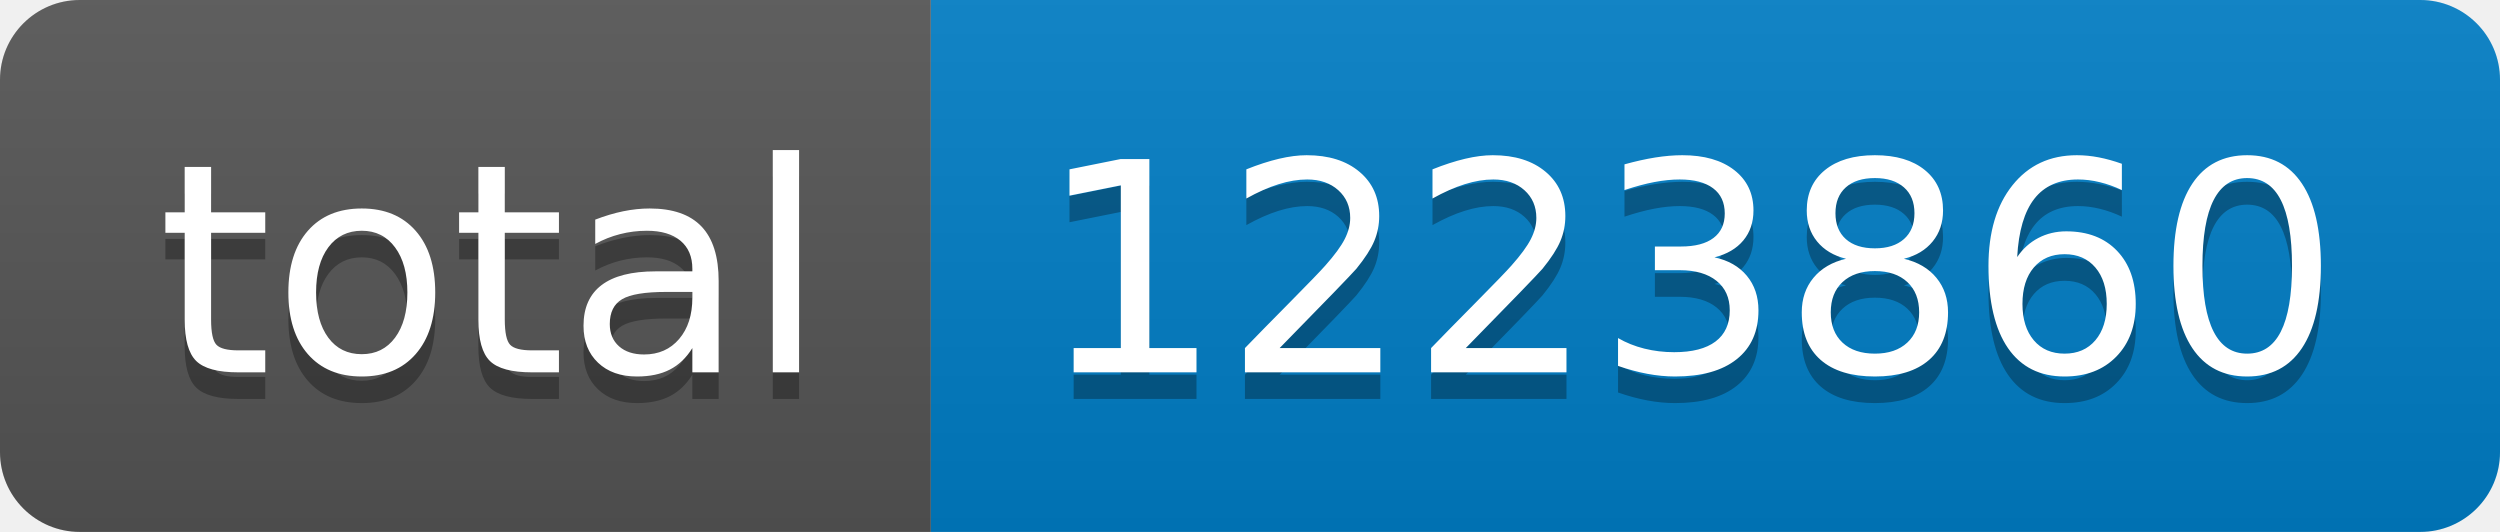
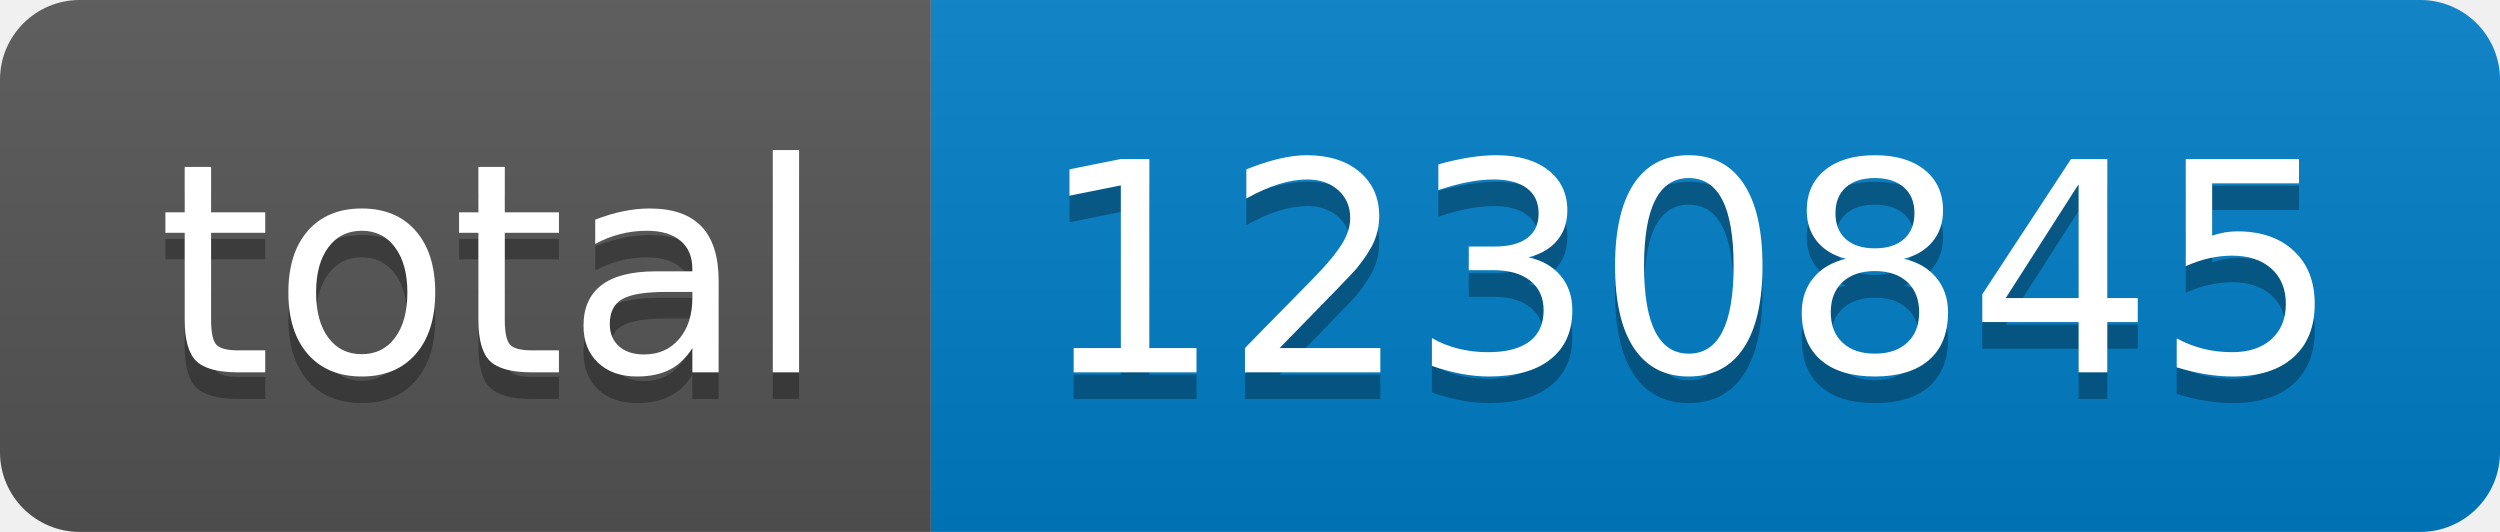
- <svg xmlns="http://www.w3.org/2000/svg" width="94" height="20" role="img" aria-label="total: 1223860">
+ <svg xmlns="http://www.w3.org/2000/svg" width="94" height="20" role="img" aria-label="total: 1230845">
  <linearGradient id="s" x2="0" y2="100%">
    <stop offset="0" stop-color="#bbb" stop-opacity=".1" />
    <stop offset="1" stop-opacity=".1" />
  </linearGradient>
  <clipPath id="r">
    <rect width="94" height="20" rx="3" fill="#fff" />
  </clipPath>
  <g clip-path="url(#r)">
    <rect width="35" height="20" fill="#555" />
    <rect x="35" width="59" height="20" fill="#007ec6" />
    <rect width="94" height="20" fill="url(#s)" />
  </g>
  <g fill="#fff" text-anchor="middle" font-family="Verdana,Geneva,DejaVu Sans,sans-serif" text-rendering="geometricPrecision" font-size="110">
    <text aria-hidden="true" x="185" y="150" fill="#010101" fill-opacity=".3" transform="scale(.1)" textLength="250">total</text>
    <text x="185" y="140" transform="scale(.1)" fill="#fff" textLength="250">total</text>
-     <text aria-hidden="true" x="635" y="150" fill="#010101" fill-opacity=".3" transform="scale(.1)" textLength="490">1223860</text>
-     <text x="635" y="140" transform="scale(.1)" fill="#fff" textLength="490">1223860</text>
+     <text aria-hidden="true" x="635" y="150" fill="#010101" fill-opacity=".3" transform="scale(.1)" textLength="490">1230845</text>
+     <text x="635" y="140" transform="scale(.1)" fill="#fff" textLength="490">1230845</text>
  </g>
</svg>
